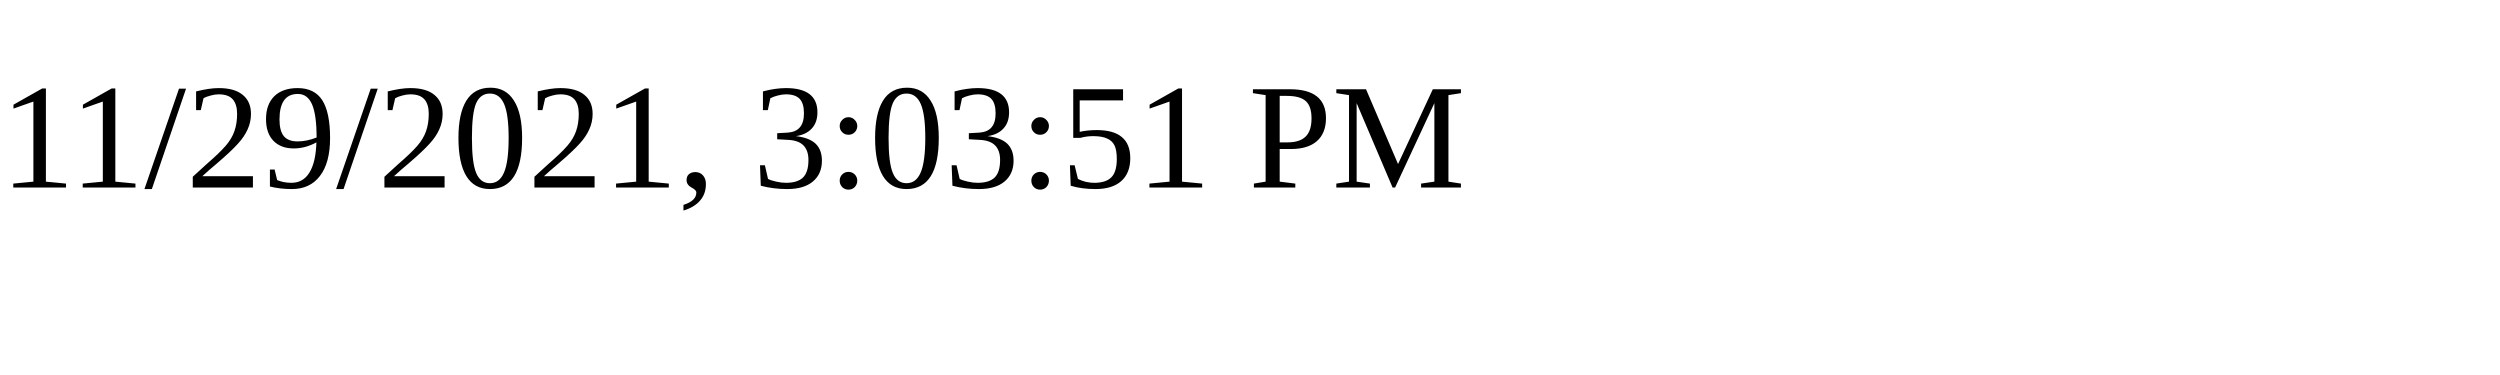
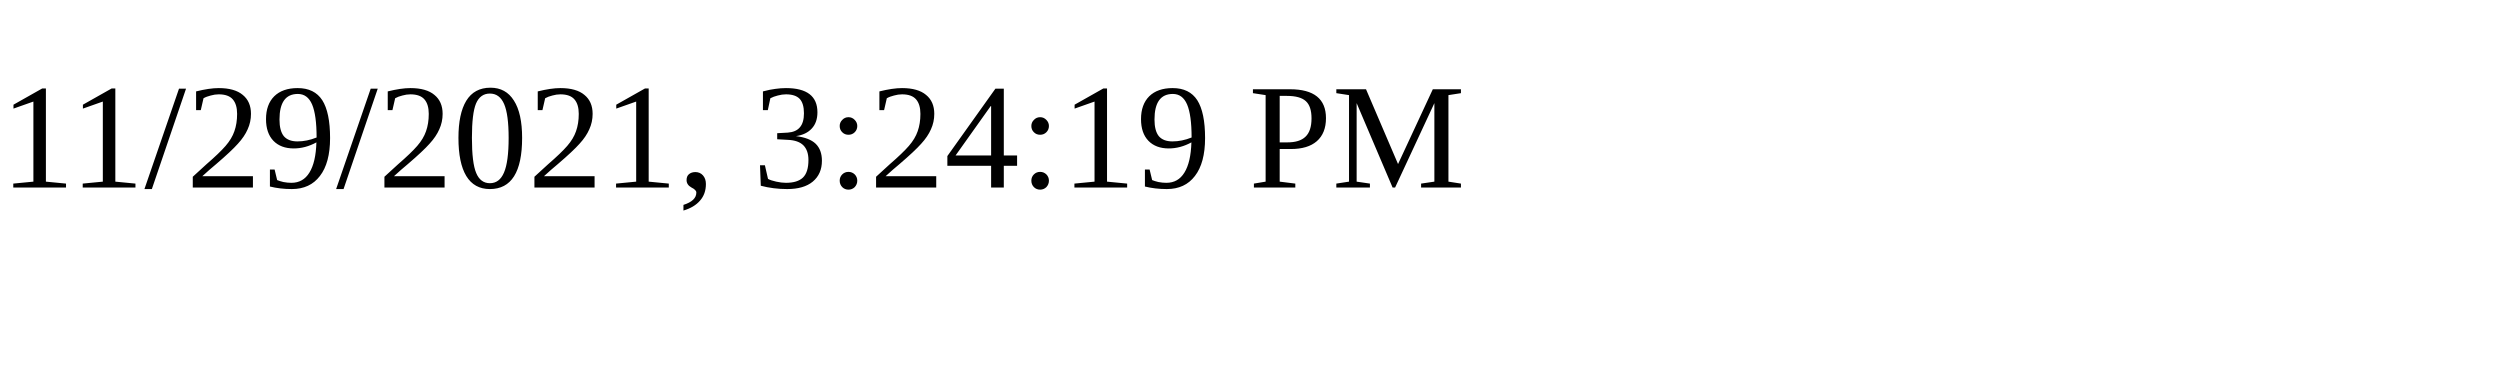
<svg xmlns="http://www.w3.org/2000/svg" height="30" width="200">
-   <text x="0" y="15">11/29/2021, 3:03:51 PM</text>
+   <text x="0" y="15">11/29/2021, 3:24:19 PM</text>
</svg>
